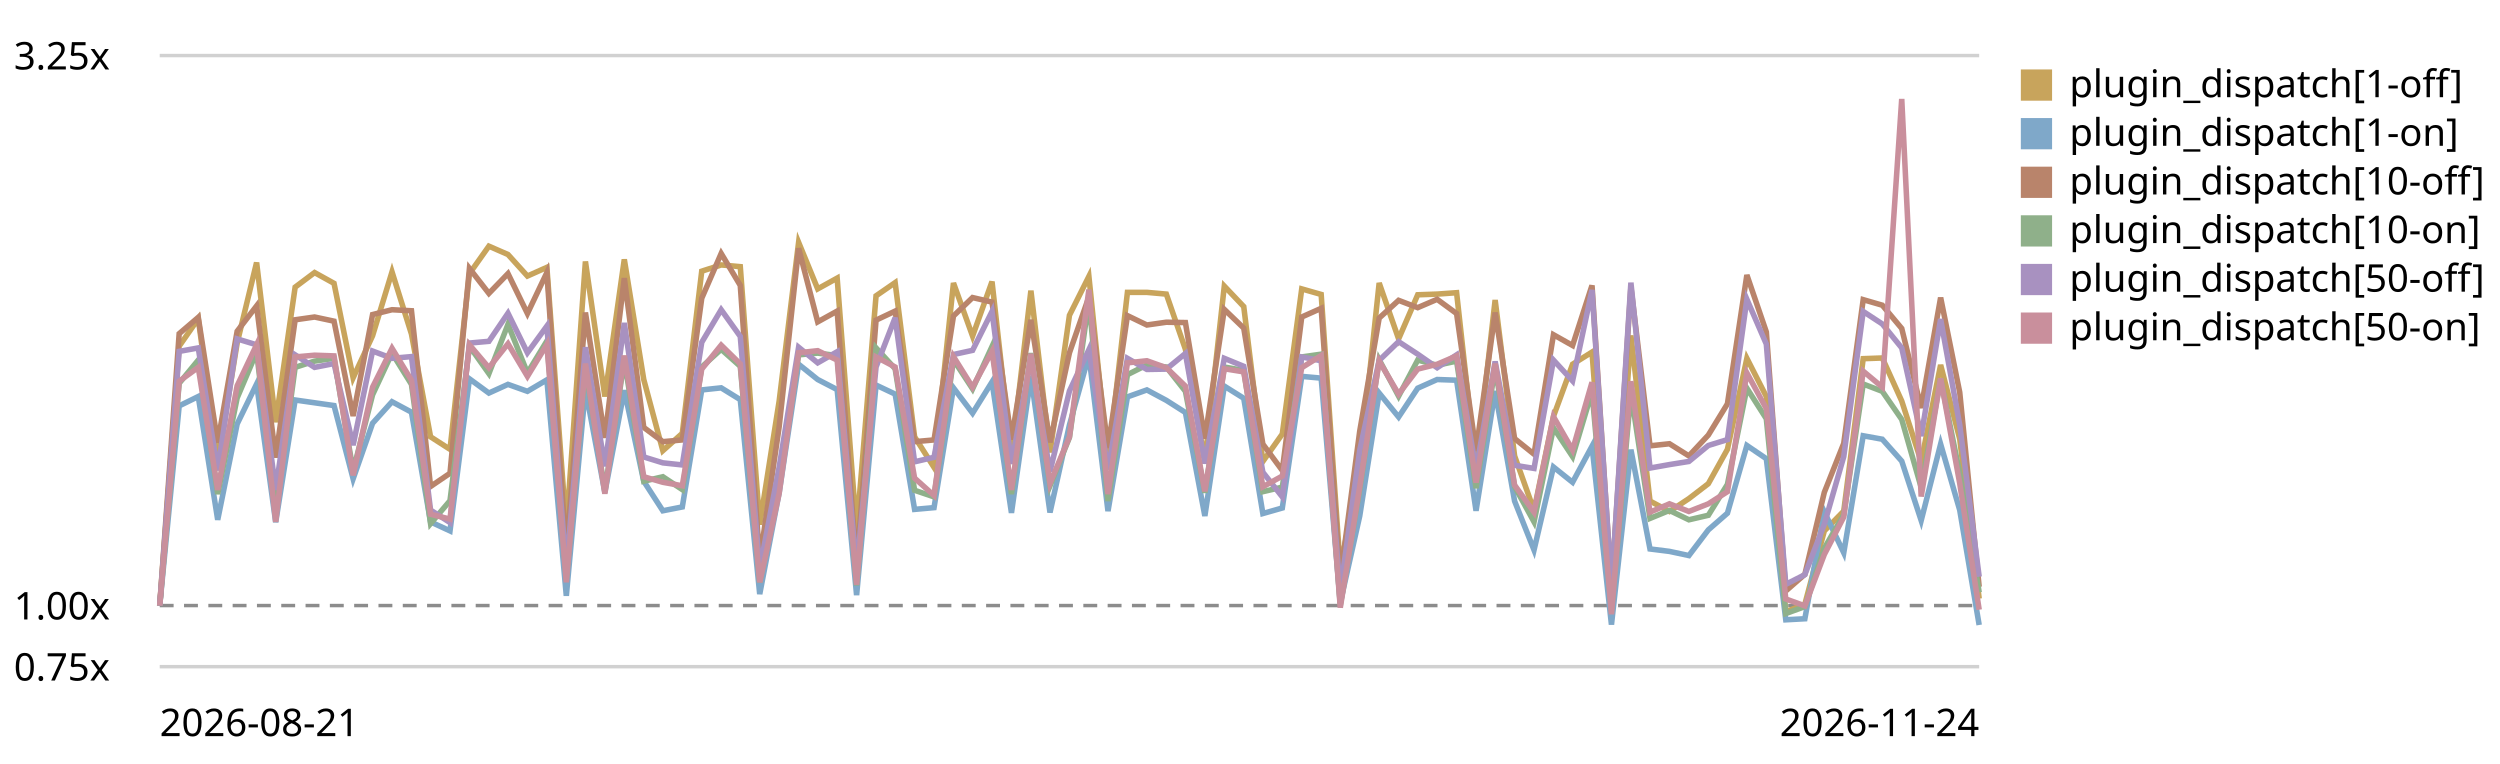
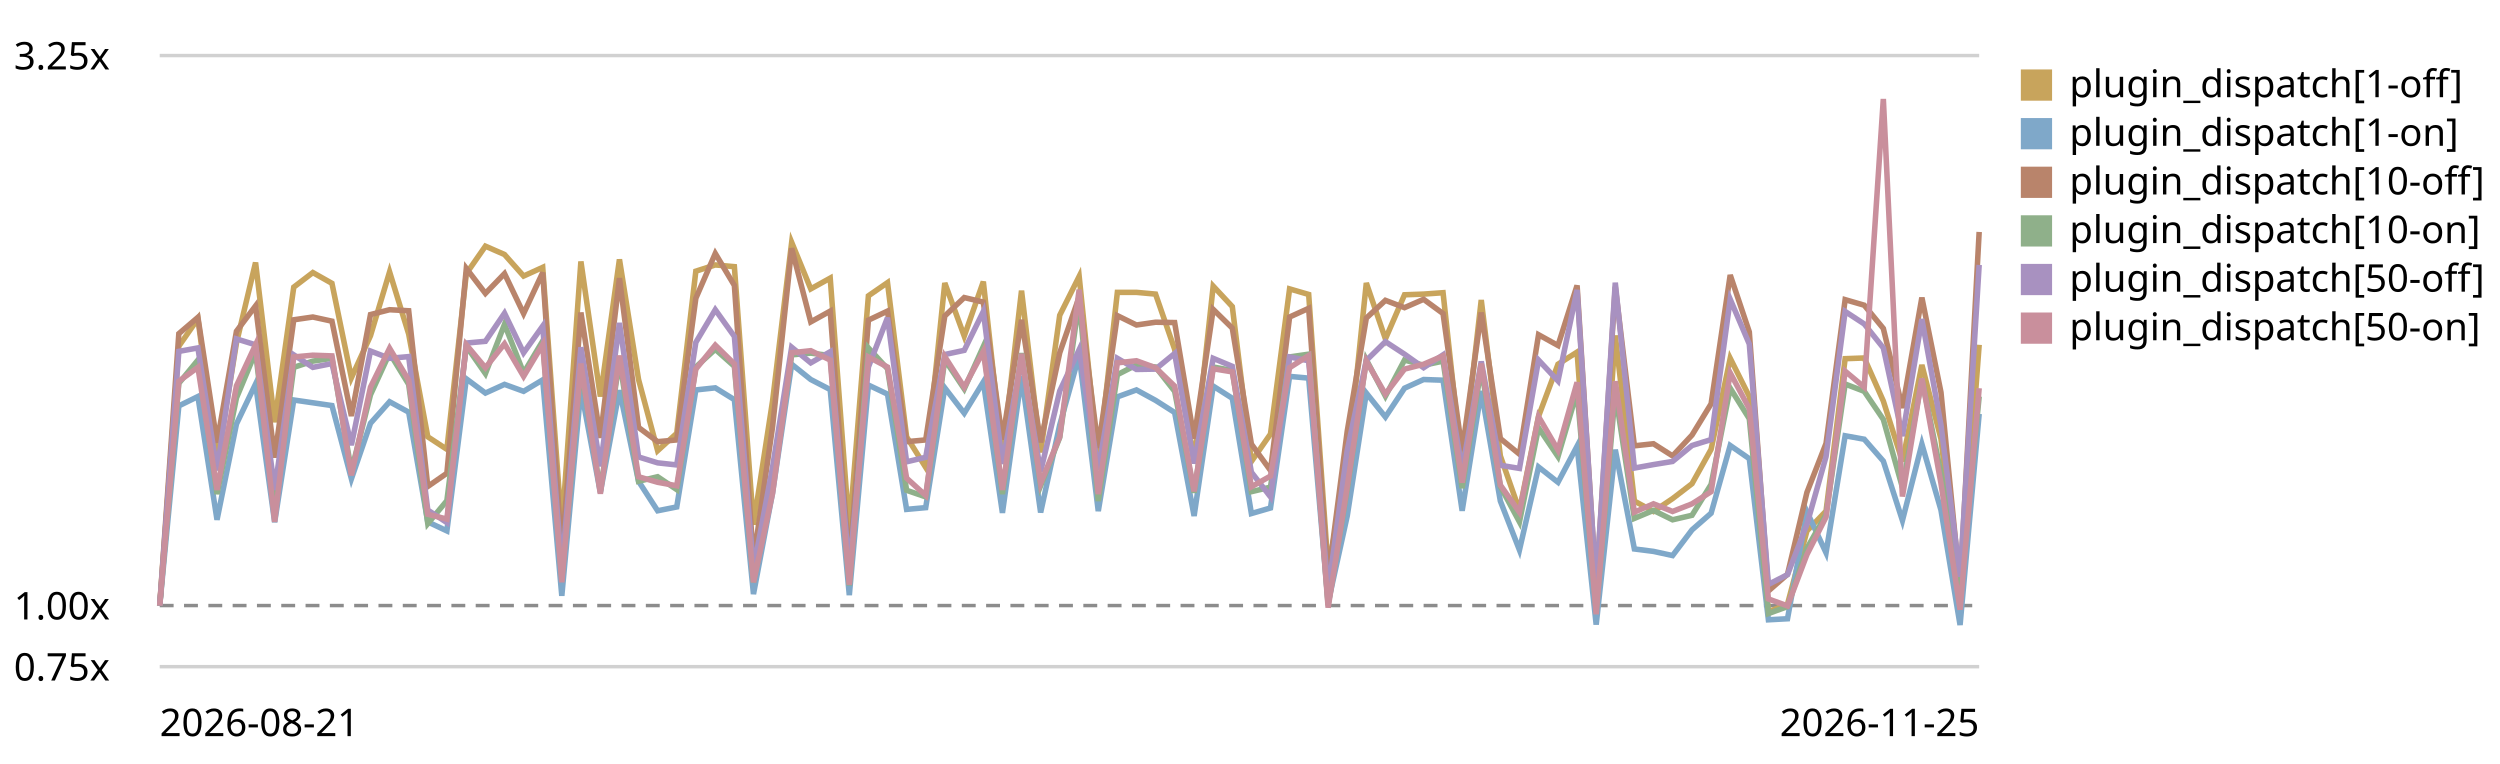
<svg xmlns="http://www.w3.org/2000/svg" viewBox="0 0 720 220" role="img" aria-label="Plugin subscriber dispatch trend, relative to the first recorded run">
  <style>text{font:11px system-ui,sans-serif;fill:currentColor}.grid{stroke:currentColor;stroke-opacity:.18}.base{stroke:currentColor;stroke-opacity:.45;stroke-dasharray:4 3}</style>
  <line class="grid" x1="46" y1="192.0" x2="570" y2="192.0" />
  <text x="4" y="196.0">0.75x</text>
  <line class="base" x1="46" y1="174.4" x2="570" y2="174.4" />
  <text x="4" y="178.4">1.00x</text>
  <line class="grid" x1="46" y1="16.0" x2="570" y2="16.0" />
  <text x="4" y="20.0">3.25x</text>
-   <path d="M46.0,174.4 L51.6,99.7 L57.1,91.8 L62.7,133.2 L68.3,98.8 L73.9,75.6 L79.4,121.6 L85.0,82.7 L90.6,78.5 L96.2,81.6 L101.7,108.8 L107.3,96.7 L112.9,78.3 L118.5,96.2 L124.0,125.8 L129.6,129.4 L135.2,78.8 L140.8,70.9 L146.3,73.3 L151.9,79.5 L157.5,77.0 L163.1,152.3 L168.6,75.3 L174.2,114.2 L179.8,74.7 L185.4,109.3 L190.9,129.8 L196.5,124.8 L202.1,78.1 L207.7,76.3 L213.2,76.8 L218.8,151.1 L224.4,115.5 L230.0,69.8 L235.5,83.2 L241.1,80.1 L246.7,152.8 L252.3,85.2 L257.8,81.4 L263.4,125.8 L269.0,134.6 L274.6,81.5 L280.1,96.8 L285.7,81.1 L291.3,131.3 L296.9,83.7 L302.4,130.3 L308.0,90.8 L313.6,79.6 L319.1,133.3 L324.7,84.2 L330.3,84.2 L335.9,84.7 L341.4,100.6 L347.0,132.9 L352.6,82.4 L358.2,88.3 L363.7,132.9 L369.3,125.0 L374.9,83.2 L380.5,84.8 L386.0,163.7 L391.6,134.5 L397.2,81.5 L402.8,97.6 L408.3,84.9 L413.9,84.7 L419.5,84.3 L425.1,134.9 L430.6,86.4 L436.2,131.3 L441.8,147.0 L447.4,119.9 L452.9,104.9 L458.5,101.4 L464.1,175.6 L469.7,96.6 L475.2,144.3 L480.8,147.3 L486.4,143.6 L492.0,139.3 L497.5,129.4 L503.1,103.2 L508.7,114.2 L514.3,176.2 L519.8,174.0 L525.4,152.9 L531.0,147.2 L536.6,103.3 L542.1,103.1 L547.7,115.5 L553.3,132.9 L558.9,105.1 L564.4,126.4 L570.0,172.4" fill="none" stroke="#c8a45c" stroke-width="1.6" />
+   <path d="M46.0,174.4 L51.5,99.7 L57.0,91.8 L62.5,133.2 L68.1,98.8 L73.6,75.6 L79.1,121.6 L84.6,82.7 L90.1,78.5 L95.6,81.6 L101.2,108.8 L106.7,96.7 L112.2,78.3 L117.7,96.2 L123.2,125.8 L128.7,129.4 L134.3,78.8 L139.8,70.9 L145.3,73.3 L150.8,79.5 L156.3,77.0 L161.8,152.3 L167.3,75.3 L172.9,114.2 L178.4,74.7 L183.9,109.3 L189.4,129.8 L194.9,124.8 L200.4,78.1 L206.0,76.3 L211.5,76.8 L217.0,151.1 L222.5,115.5 L228.0,69.8 L233.5,83.2 L239.1,80.1 L244.6,152.8 L250.1,85.2 L255.6,81.4 L261.1,125.8 L266.6,134.6 L272.1,81.5 L277.7,96.8 L283.2,81.1 L288.7,131.3 L294.2,83.7 L299.7,130.3 L305.2,90.8 L310.8,79.6 L316.3,133.3 L321.8,84.2 L327.3,84.2 L332.8,84.7 L338.3,100.6 L343.9,132.9 L349.4,82.4 L354.9,88.3 L360.4,132.9 L365.9,125.0 L371.4,83.2 L376.9,84.8 L382.5,163.7 L388.0,134.5 L393.5,81.5 L399.0,97.6 L404.5,84.9 L410.0,84.7 L415.6,84.3 L421.1,134.9 L426.6,86.4 L432.1,131.3 L437.6,147.0 L443.1,119.9 L448.7,104.9 L454.2,101.4 L459.7,175.6 L465.2,96.6 L470.7,144.3 L476.2,147.3 L481.7,143.6 L487.3,139.3 L492.8,129.4 L498.3,103.2 L503.8,114.2 L509.3,176.2 L514.8,174.0 L520.4,152.9 L525.9,147.2 L531.4,103.3 L536.9,103.1 L542.4,115.5 L547.9,132.9 L553.5,105.1 L559.0,126.4 L564.5,172.4 L570.0,99.3" fill="none" stroke="#c8a45c" stroke-width="1.6" />
  <rect x="582" y="20" width="9" height="9" fill="#c8a45c" />
  <text x="596" y="28">plugin_dispatch[1-off]</text>
-   <path d="M46.0,174.4 L51.6,116.9 L57.1,114.2 L62.7,149.7 L68.3,122.1 L73.9,110.6 L79.4,150.4 L85.0,115.2 L90.6,116.0 L96.2,116.8 L101.7,137.9 L107.3,121.9 L112.9,115.7 L118.5,118.7 L124.0,150.3 L129.6,152.9 L135.2,109.1 L140.8,113.2 L146.3,110.7 L151.9,112.7 L157.5,109.4 L163.1,171.6 L168.6,112.1 L174.2,141.8 L179.8,112.4 L185.4,138.6 L190.9,147.1 L196.5,146.0 L202.1,112.3 L207.7,111.7 L213.2,115.1 L218.8,171.1 L224.4,141.9 L230.0,104.9 L235.5,109.3 L241.1,112.2 L246.7,171.4 L252.3,110.9 L257.8,113.5 L263.4,146.7 L269.0,146.2 L274.6,111.7 L280.1,119.0 L285.7,110.0 L291.3,147.7 L296.9,108.4 L302.4,147.6 L308.0,122.4 L313.6,102.3 L319.1,147.2 L324.7,114.3 L330.3,112.3 L335.9,115.3 L341.4,118.8 L347.0,148.6 L352.6,111.2 L358.2,114.7 L363.7,147.9 L369.3,146.3 L374.9,108.4 L380.5,108.9 L386.0,173.6 L391.6,148.6 L397.2,113.2 L402.8,120.1 L408.3,111.8 L413.9,109.3 L419.5,109.5 L425.1,147.1 L430.6,112.6 L436.2,144.3 L441.8,158.4 L447.4,134.5 L452.9,138.9 L458.5,128.5 L464.1,179.9 L469.7,129.5 L475.2,158.1 L480.8,158.8 L486.4,160.0 L492.0,152.6 L497.5,147.8 L503.1,128.3 L508.7,132.1 L514.3,178.5 L519.8,178.2 L525.4,147.4 L531.0,159.2 L536.6,125.5 L542.1,126.5 L547.7,132.8 L553.3,149.9 L558.9,127.9 L564.4,146.9 L570.0,180.0" fill="none" stroke="#7fa8c9" stroke-width="1.6" />
+   <path d="M46.0,174.4 L51.5,116.9 L57.0,114.2 L62.5,149.7 L68.1,122.1 L73.6,110.6 L79.1,150.4 L84.6,115.2 L90.1,116.0 L95.6,116.8 L101.2,137.9 L106.7,121.9 L112.2,115.7 L117.7,118.7 L123.2,150.3 L128.7,152.9 L134.3,109.1 L139.8,113.2 L145.3,110.7 L150.8,112.7 L156.3,109.4 L161.8,171.6 L167.3,112.1 L172.9,141.8 L178.4,112.4 L183.9,138.6 L189.4,147.1 L194.9,146.0 L200.4,112.3 L206.0,111.7 L211.5,115.1 L217.0,171.1 L222.5,141.9 L228.0,104.9 L233.5,109.3 L239.1,112.2 L244.6,171.4 L250.1,110.9 L255.6,113.5 L261.1,146.7 L266.6,146.2 L272.1,111.7 L277.7,119.0 L283.2,110.0 L288.7,147.7 L294.2,108.4 L299.7,147.6 L305.2,122.4 L310.8,102.3 L316.3,147.2 L321.8,114.3 L327.3,112.3 L332.8,115.3 L338.3,118.8 L343.9,148.6 L349.4,111.2 L354.9,114.7 L360.4,147.9 L365.9,146.3 L371.4,108.4 L376.9,108.9 L382.5,173.6 L388.0,148.6 L393.5,113.2 L399.0,120.1 L404.5,111.8 L410.0,109.3 L415.6,109.5 L421.1,147.1 L426.6,112.6 L432.1,144.3 L437.6,158.4 L443.1,134.5 L448.7,138.9 L454.2,128.5 L459.7,179.9 L465.2,129.5 L470.7,158.1 L476.2,158.8 L481.7,160.0 L487.3,152.6 L492.8,147.8 L498.3,128.3 L503.8,132.1 L509.3,178.5 L514.8,178.2 L520.4,147.4 L525.9,159.2 L531.4,125.5 L536.9,126.5 L542.4,132.8 L547.9,149.9 L553.5,127.9 L559.0,146.9 L564.5,180.0 L570.0,119.2" fill="none" stroke="#7fa8c9" stroke-width="1.6" />
  <rect x="582" y="34" width="9" height="9" fill="#7fa8c9" />
  <text x="596" y="42">plugin_dispatch[1-on]</text>
-   <path d="M46.0,174.4 L51.6,96.1 L57.1,91.4 L62.7,127.5 L68.3,95.4 L73.9,88.1 L79.4,131.8 L85.0,92.1 L90.6,91.3 L96.2,92.5 L101.7,119.8 L107.3,90.6 L112.9,89.2 L118.5,89.5 L124.0,140.1 L129.6,136.3 L135.2,77.3 L140.8,84.5 L146.3,78.8 L151.9,90.3 L157.5,78.5 L163.1,159.4 L168.6,90.0 L174.2,126.1 L179.8,80.1 L185.4,123.1 L190.9,127.2 L196.5,126.7 L202.1,85.9 L207.7,73.0 L213.2,82.2 L218.8,161.4 L224.4,122.9 L230.0,71.5 L235.5,92.7 L241.1,89.6 L246.7,162.9 L252.3,92.2 L257.8,89.6 L263.4,127.2 L269.0,126.7 L274.6,91.0 L280.1,85.7 L285.7,87.0 L291.3,126.6 L296.9,92.1 L302.4,127.4 L308.0,101.6 L313.6,85.5 L319.1,129.0 L324.7,90.9 L330.3,93.6 L335.9,92.8 L341.4,92.9 L347.0,126.3 L352.6,89.1 L358.2,94.5 L363.7,127.9 L369.3,135.5 L374.9,91.3 L380.5,88.8 L386.0,166.6 L391.6,124.2 L397.2,91.6 L402.8,86.5 L408.3,88.6 L413.9,86.2 L419.5,90.3 L425.1,129.9 L430.6,90.0 L436.2,126.3 L441.8,130.8 L447.4,96.4 L452.9,99.5 L458.5,82.2 L464.1,169.3 L469.7,82.6 L475.2,128.4 L480.8,127.8 L486.4,131.3 L492.0,125.3 L497.5,116.3 L503.1,79.2 L508.7,95.6 L514.3,170.2 L519.8,165.4 L525.4,141.8 L531.0,127.7 L536.6,86.3 L542.1,87.9 L547.7,94.6 L553.3,117.5 L558.9,85.7 L564.4,113.0 L570.0,169.0" fill="none" stroke="#b9846b" stroke-width="1.6" />
+   <path d="M46.0,174.4 L51.5,96.1 L57.0,91.4 L62.5,127.5 L68.1,95.4 L73.6,88.1 L79.1,131.8 L84.6,92.1 L90.1,91.3 L95.6,92.5 L101.2,119.8 L106.7,90.6 L112.2,89.2 L117.7,89.5 L123.2,140.1 L128.7,136.3 L134.3,77.3 L139.8,84.5 L145.3,78.8 L150.8,90.3 L156.3,78.5 L161.8,159.4 L167.3,90.0 L172.9,126.1 L178.4,80.1 L183.9,123.1 L189.4,127.2 L194.9,126.7 L200.4,85.9 L206.0,73.0 L211.5,82.2 L217.0,161.4 L222.5,122.9 L228.0,71.5 L233.5,92.7 L239.1,89.6 L244.6,162.9 L250.1,92.2 L255.6,89.6 L261.1,127.2 L266.6,126.7 L272.1,91.0 L277.7,85.7 L283.2,87.0 L288.7,126.6 L294.2,92.1 L299.7,127.4 L305.2,101.6 L310.8,85.5 L316.3,129.0 L321.8,90.9 L327.3,93.6 L332.8,92.8 L338.3,92.9 L343.9,126.3 L349.4,89.1 L354.9,94.5 L360.4,127.9 L365.9,135.5 L371.4,91.3 L376.9,88.8 L382.5,166.6 L388.0,124.2 L393.5,91.6 L399.0,86.5 L404.5,88.6 L410.0,86.2 L415.6,90.3 L421.1,129.9 L426.6,90.0 L432.1,126.3 L437.6,130.8 L443.1,96.4 L448.7,99.5 L454.2,82.2 L459.7,169.3 L465.2,82.6 L470.7,128.4 L476.2,127.8 L481.7,131.3 L487.3,125.3 L492.8,116.3 L498.3,79.2 L503.8,95.6 L509.3,170.2 L514.8,165.4 L520.4,141.8 L525.9,127.7 L531.4,86.3 L536.9,87.9 L542.4,94.6 L547.9,117.5 L553.5,85.7 L559.0,113.0 L564.5,169.0 L570.0,66.8" fill="none" stroke="#b9846b" stroke-width="1.6" />
  <rect x="582" y="48" width="9" height="9" fill="#b9846b" />
  <text x="596" y="56">plugin_dispatch[10-off]</text>
-   <path d="M46.0,174.4 L51.6,110.4 L57.1,103.7 L62.7,142.3 L68.3,114.6 L73.9,101.4 L79.4,147.1 L85.0,105.8 L90.6,104.0 L96.2,103.2 L101.7,135.6 L107.3,113.7 L112.9,101.7 L118.5,110.7 L124.0,150.8 L129.6,144.2 L135.2,99.7 L140.8,107.6 L146.3,93.4 L151.9,107.4 L157.5,98.2 L163.1,166.8 L168.6,105.7 L174.2,141.4 L179.8,103.7 L185.4,138.6 L190.9,137.3 L196.5,141.0 L202.1,105.7 L207.7,100.6 L213.2,105.5 L218.8,167.7 L224.4,140.3 L230.0,102.2 L235.5,101.7 L241.1,102.4 L246.7,168.6 L252.3,100.2 L257.8,106.2 L263.4,141.2 L269.0,143.1 L274.6,103.6 L280.1,112.0 L285.7,99.8 L291.3,142.3 L296.9,101.7 L302.4,139.9 L308.0,126.0 L313.6,86.6 L319.1,144.3 L324.7,107.9 L330.3,105.1 L335.9,105.7 L341.4,112.7 L347.0,141.9 L352.6,105.7 L358.2,106.7 L363.7,141.6 L369.3,140.3 L374.9,102.8 L380.5,102.0 L386.0,174.3 L391.6,140.9 L397.2,103.6 L402.8,114.1 L408.3,103.7 L413.9,105.2 L419.5,104.0 L425.1,140.6 L430.6,105.9 L436.2,140.1 L441.8,150.3 L447.4,123.2 L452.9,131.5 L458.5,112.8 L464.1,176.0 L469.7,113.1 L475.2,149.3 L480.8,147.0 L486.4,149.7 L492.0,148.4 L497.5,139.5 L503.1,111.8 L508.7,120.6 L514.3,176.7 L519.8,174.7 L525.4,157.9 L531.0,148.2 L536.6,110.6 L542.1,112.7 L547.7,120.8 L553.3,140.4 L558.9,109.1 L564.4,136.3 L570.0,170.6" fill="none" stroke="#8fb08a" stroke-width="1.6" />
+   <path d="M46.0,174.4 L51.5,110.4 L57.0,103.7 L62.5,142.3 L68.1,114.6 L73.6,101.4 L79.1,147.1 L84.6,105.8 L90.1,104.0 L95.6,103.2 L101.2,135.6 L106.7,113.7 L112.2,101.7 L117.7,110.7 L123.2,150.8 L128.7,144.2 L134.3,99.7 L139.8,107.6 L145.3,93.4 L150.8,107.4 L156.3,98.2 L161.8,166.8 L167.3,105.7 L172.9,141.4 L178.4,103.7 L183.9,138.6 L189.4,137.3 L194.9,141.0 L200.4,105.7 L206.0,100.6 L211.5,105.5 L217.0,167.7 L222.5,140.3 L228.0,102.2 L233.5,101.7 L239.1,102.4 L244.6,168.6 L250.1,100.2 L255.6,106.2 L261.1,141.2 L266.6,143.1 L272.1,103.6 L277.7,112.0 L283.2,99.8 L288.7,142.3 L294.2,101.7 L299.7,139.9 L305.2,126.0 L310.8,86.6 L316.3,144.3 L321.8,107.9 L327.3,105.1 L332.8,105.7 L338.3,112.7 L343.9,141.9 L349.4,105.7 L354.9,106.7 L360.4,141.6 L365.9,140.3 L371.4,102.8 L376.9,102.0 L382.5,174.3 L388.0,140.9 L393.5,103.6 L399.0,114.1 L404.5,103.7 L410.0,105.2 L415.6,104.0 L421.1,140.6 L426.6,105.9 L432.1,140.1 L437.6,150.3 L443.1,123.2 L448.7,131.5 L454.2,112.8 L459.7,176.0 L465.2,113.1 L470.7,149.3 L476.2,147.0 L481.7,149.7 L487.3,148.4 L492.8,139.5 L498.3,111.8 L503.8,120.6 L509.3,176.7 L514.8,174.7 L520.4,157.9 L525.9,148.2 L531.4,110.6 L536.9,112.7 L542.4,120.8 L547.9,140.4 L553.5,109.1 L559.0,136.3 L564.5,170.6 L570.0,114.2" fill="none" stroke="#8fb08a" stroke-width="1.6" />
  <rect x="582" y="62" width="9" height="9" fill="#8fb08a" />
  <text x="596" y="70">plugin_dispatch[10-on]</text>
-   <path d="M46.0,174.4 L51.6,101.2 L57.1,100.2 L62.7,135.5 L68.3,97.6 L73.9,99.3 L79.4,141.1 L85.0,102.2 L90.6,105.8 L96.2,104.7 L101.7,128.2 L107.3,101.1 L112.9,103.2 L118.5,102.7 L124.0,146.9 L129.6,150.5 L135.2,98.8 L140.8,98.3 L146.3,90.2 L151.9,101.6 L157.5,93.9 L163.1,163.9 L168.6,100.0 L174.2,134.3 L179.8,93.0 L185.4,131.6 L190.9,133.3 L196.5,133.9 L202.1,98.6 L207.7,89.2 L213.2,96.9 L218.8,163.9 L224.4,134.5 L230.0,100.0 L235.5,104.5 L241.1,101.3 L246.7,164.1 L252.3,105.7 L257.8,91.5 L263.4,133.0 L269.0,131.7 L274.6,102.1 L280.1,100.9 L285.7,89.7 L291.3,133.6 L296.9,103.2 L302.4,135.8 L308.0,112.6 L313.6,100.7 L319.1,135.3 L324.7,103.2 L330.3,106.4 L335.9,106.3 L341.4,101.8 L347.0,133.5 L352.6,103.2 L358.2,105.5 L363.7,136.0 L369.3,143.1 L374.9,102.8 L380.5,103.9 L386.0,170.3 L391.6,129.7 L397.2,103.8 L402.8,98.4 L408.3,102.0 L413.9,105.9 L419.5,102.2 L425.1,135.3 L430.6,104.1 L436.2,134.0 L441.8,134.9 L447.4,103.7 L452.9,109.7 L458.5,83.5 L464.1,169.1 L469.7,81.4 L475.2,134.8 L480.8,133.8 L486.4,132.9 L492.0,128.3 L497.5,126.6 L503.1,86.2 L508.7,99.1 L514.3,168.3 L519.8,165.5 L525.4,151.0 L531.0,131.5 L536.6,89.7 L542.1,93.3 L547.7,100.2 L553.3,125.6 L558.9,91.9 L564.4,122.4 L570.0,166.1" fill="none" stroke="#a891c0" stroke-width="1.6" />
+   <path d="M46.0,174.4 L51.5,101.2 L57.0,100.2 L62.5,135.5 L68.1,97.6 L73.6,99.3 L79.1,141.1 L84.6,102.2 L90.1,105.8 L95.6,104.7 L101.2,128.2 L106.7,101.1 L112.2,103.2 L117.7,102.7 L123.2,146.9 L128.7,150.5 L134.3,98.8 L139.8,98.3 L145.3,90.2 L150.8,101.6 L156.3,93.9 L161.8,163.9 L167.3,100.0 L172.9,134.3 L178.4,93.0 L183.9,131.6 L189.4,133.3 L194.9,133.9 L200.4,98.6 L206.0,89.2 L211.5,96.9 L217.0,163.9 L222.5,134.5 L228.0,100.0 L233.5,104.5 L239.1,101.3 L244.6,164.1 L250.1,105.7 L255.6,91.5 L261.1,133.0 L266.6,131.7 L272.1,102.1 L277.7,100.9 L283.2,89.7 L288.7,133.6 L294.2,103.2 L299.7,135.8 L305.2,112.6 L310.8,100.7 L316.3,135.3 L321.8,103.2 L327.3,106.4 L332.8,106.3 L338.3,101.8 L343.9,133.5 L349.4,103.2 L354.9,105.5 L360.4,136.0 L365.9,143.1 L371.4,102.8 L376.9,103.9 L382.5,170.3 L388.0,129.7 L393.5,103.8 L399.0,98.4 L404.5,102.0 L410.0,105.9 L415.6,102.2 L421.1,135.3 L426.6,104.1 L432.1,134.0 L437.6,134.9 L443.1,103.7 L448.7,109.7 L454.2,83.5 L459.7,169.1 L465.2,81.4 L470.7,134.8 L476.2,133.8 L481.7,132.9 L487.3,128.3 L492.8,126.6 L498.3,86.2 L503.8,99.1 L509.3,168.3 L514.8,165.5 L520.4,151.0 L525.9,131.5 L531.4,89.7 L536.9,93.3 L542.4,100.2 L547.9,125.6 L553.5,91.9 L559.0,122.4 L564.5,166.1 L570.0,76.3" fill="none" stroke="#a891c0" stroke-width="1.6" />
  <rect x="582" y="76" width="9" height="9" fill="#a891c0" />
  <text x="596" y="84">plugin_dispatch[50-off]</text>
-   <path d="M46.0,174.4 L51.6,109.8 L57.1,105.8 L62.7,141.1 L68.3,111.1 L73.9,99.3 L79.4,150.3 L85.0,102.8 L90.6,102.3 L96.2,102.5 L101.7,136.9 L107.3,111.5 L112.9,100.3 L118.5,109.5 L124.0,148.1 L129.6,149.5 L135.2,99.3 L140.8,105.9 L146.3,99.0 L151.9,108.4 L157.5,99.2 L163.1,167.7 L168.6,104.7 L174.2,142.2 L179.8,102.4 L185.4,137.3 L190.9,138.9 L196.5,139.9 L202.1,106.3 L207.7,99.4 L213.2,104.8 L218.8,167.7 L224.4,142.1 L230.0,101.6 L235.5,101.0 L241.1,103.7 L246.7,168.4 L252.3,102.8 L257.8,105.7 L263.4,137.7 L269.0,142.7 L274.6,102.7 L280.1,111.5 L285.7,101.2 L291.3,141.1 L296.9,101.9 L302.4,139.2 L308.0,125.8 L313.6,83.4 L319.1,142.3 L324.7,104.5 L330.3,103.9 L335.9,105.9 L341.4,111.2 L347.0,141.5 L352.6,106.2 L358.2,107.1 L363.7,140.2 L369.3,137.1 L374.9,105.9 L380.5,102.4 L386.0,175.0 L391.6,140.2 L397.2,104.0 L402.8,113.5 L408.3,106.3 L413.9,104.9 L419.5,102.5 L425.1,139.0 L430.6,104.7 L436.2,139.7 L441.8,147.5 L447.4,120.0 L452.9,129.6 L458.5,110.1 L464.1,176.9 L469.7,109.8 L475.2,147.5 L480.8,145.1 L486.4,147.3 L492.0,145.1 L497.5,141.6 L503.1,107.4 L508.7,117.7 L514.3,172.5 L519.8,174.5 L525.4,159.7 L531.0,148.9 L536.6,106.9 L542.1,111.5 L547.7,28.5 L553.3,143.0 L558.9,109.0 L564.4,139.2 L570.0,175.6" fill="none" stroke="#c98f9c" stroke-width="1.6" />
+   <path d="M46.0,174.4 L51.5,109.8 L57.0,105.8 L62.5,141.1 L68.1,111.1 L73.6,99.3 L79.1,150.3 L84.6,102.8 L90.1,102.3 L95.6,102.5 L101.2,136.9 L106.7,111.5 L112.2,100.3 L117.7,109.5 L123.2,148.1 L128.7,149.5 L134.3,99.3 L139.8,105.9 L145.3,99.0 L150.8,108.4 L156.3,99.2 L161.8,167.7 L167.3,104.7 L172.9,142.2 L178.4,102.4 L183.9,137.3 L189.4,138.9 L194.9,139.9 L200.4,106.3 L206.0,99.4 L211.5,104.8 L217.0,167.7 L222.5,142.1 L228.0,101.6 L233.5,101.0 L239.1,103.7 L244.6,168.4 L250.1,102.8 L255.6,105.7 L261.1,137.7 L266.6,142.7 L272.1,102.7 L277.7,111.5 L283.2,101.2 L288.7,141.1 L294.2,101.9 L299.7,139.2 L305.2,125.8 L310.8,83.4 L316.3,142.3 L321.8,104.5 L327.3,103.9 L332.8,105.9 L338.3,111.2 L343.9,141.5 L349.4,106.2 L354.9,107.1 L360.4,140.2 L365.9,137.1 L371.4,105.9 L376.9,102.4 L382.5,175.0 L388.0,140.2 L393.5,104.0 L399.0,113.5 L404.5,106.3 L410.0,104.9 L415.6,102.5 L421.1,139.0 L426.6,104.7 L432.1,139.7 L437.6,147.5 L443.1,120.0 L448.7,129.6 L454.2,110.1 L459.7,176.9 L465.2,109.8 L470.7,147.5 L476.2,145.1 L481.7,147.3 L487.3,145.1 L492.8,141.6 L498.3,107.4 L503.8,117.7 L509.3,172.5 L514.8,174.5 L520.4,159.7 L525.9,148.9 L531.4,106.9 L536.9,111.5 L542.4,28.5 L547.9,143.0 L553.5,109.0 L559.0,139.2 L564.5,175.6 L570.0,111.8" fill="none" stroke="#c98f9c" stroke-width="1.6" />
  <rect x="582" y="90" width="9" height="9" fill="#c98f9c" />
  <text x="596" y="98">plugin_dispatch[50-on]</text>
  <text x="46" y="212">2026-08-21</text>
-   <text x="570" y="212" text-anchor="end">2026-11-24</text>
+   <text x="570" y="212" text-anchor="end">2026-11-25</text>
</svg>
